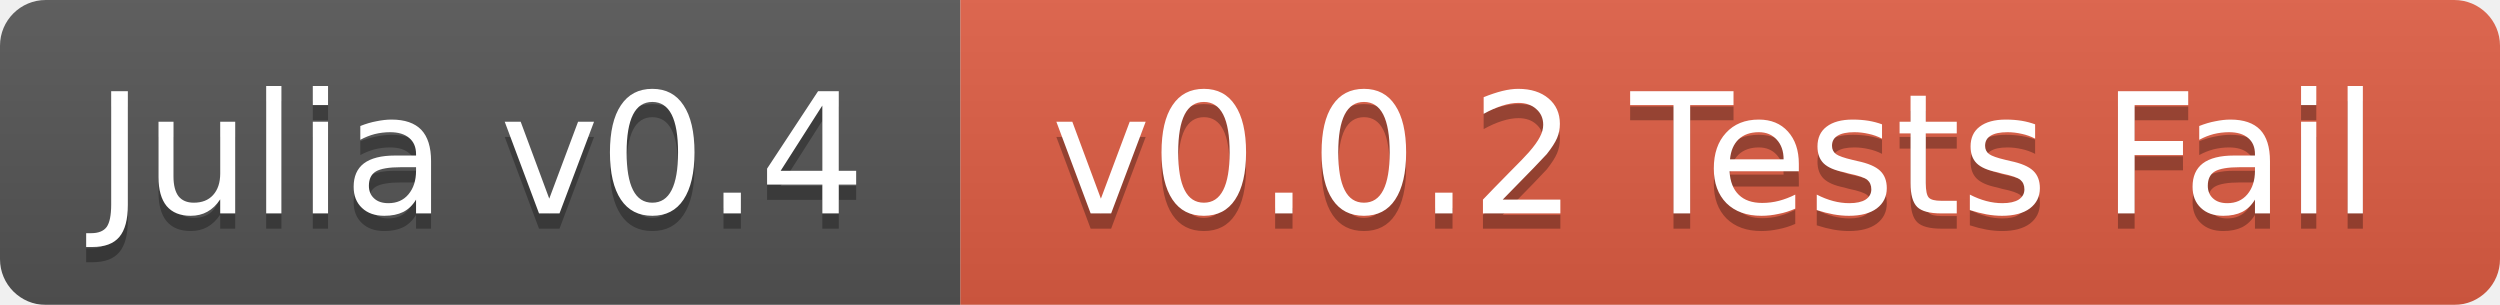
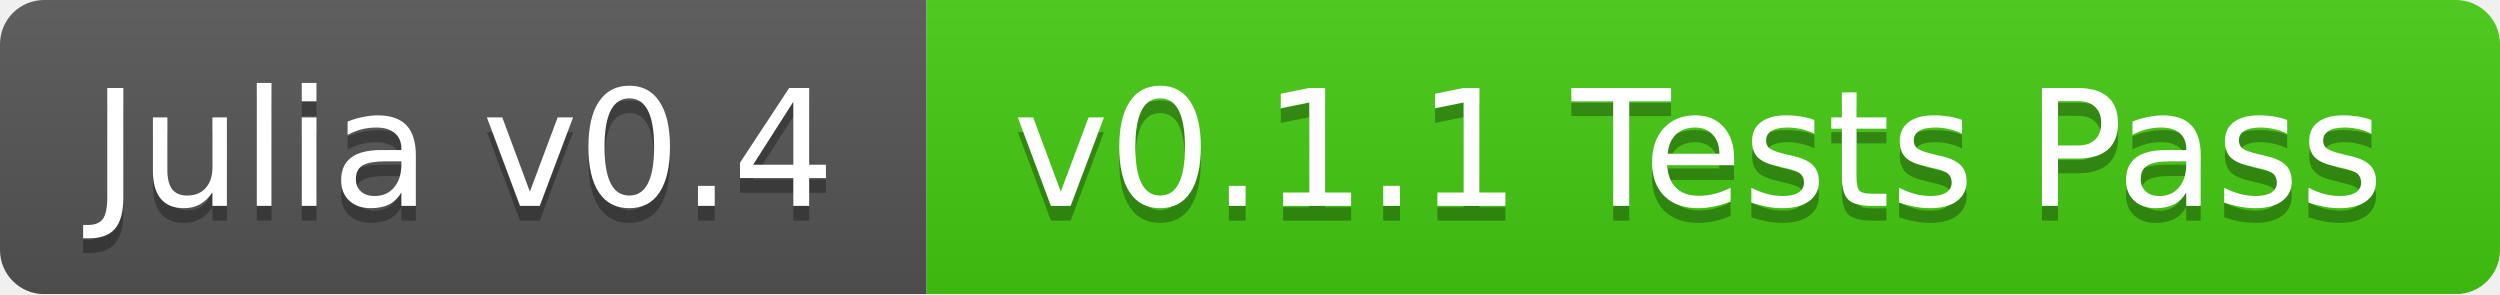
- <svg xmlns="http://www.w3.org/2000/svg" width="164" height="20">
+ <svg xmlns="http://www.w3.org/2000/svg" width="170" height="20">
  <linearGradient id="b" x2="0" y2="100%">
    <stop offset="0" stop-color="#bbb" stop-opacity=".1" />
    <stop offset="1" stop-opacity=".1" />
  </linearGradient>
  <mask id="a">
-     <rect width="164" height="20" rx="3" fill="#fff" />
+     <rect width="170" height="20" rx="3" fill="#fff" />
  </mask>
  <g mask="url(#a)">
    <path fill="#555" d="M0 0h63v20H0z" />
-     <path fill="#e05d44" d="M63 0h101v20H63z" />
-     <path fill="url(#b)" d="M0 0h164v20H0z" />
+     <path fill="#4c1" d="M63 0h107v20H63z" />
+     <path fill="url(#b)" d="M0 0h170v20H0z" />
  </g>
  <g fill="#fff" text-anchor="middle" font-family="DejaVu Sans,Verdana,Geneva,sans-serif" font-size="11">
    <text x="31.5" y="15" fill="#010101" fill-opacity=".3">Julia v0.4</text>
    <text x="31.5" y="14">Julia v0.4</text>
-     <text x="112.5" y="15" fill="#010101" fill-opacity=".3">v0.0.2 Tests Fail</text>
-     <text x="112.5" y="14">v0.0.2 Tests Fail</text>
+     <text x="115.5" y="15" fill="#010101" fill-opacity=".3">v0.1.1 Tests Pass</text>
+     <text x="115.5" y="14">v0.1.1 Tests Pass</text>
  </g>
</svg>
